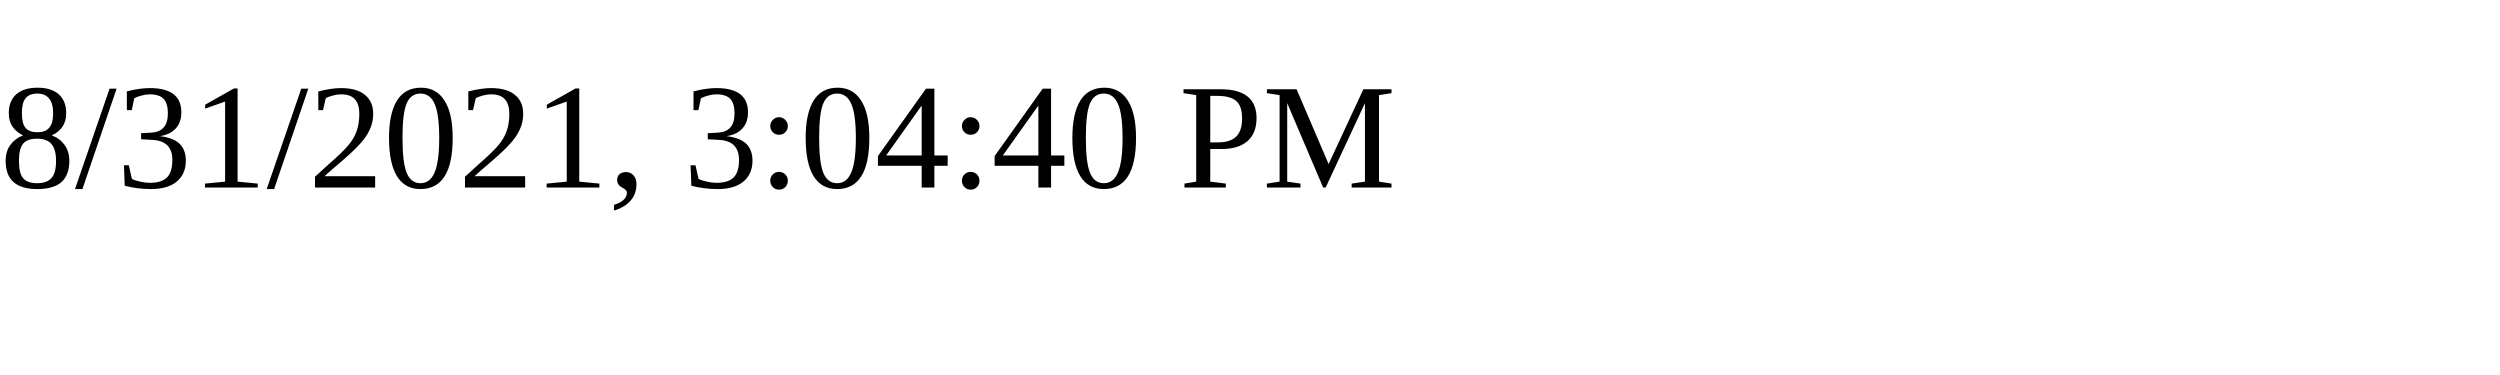
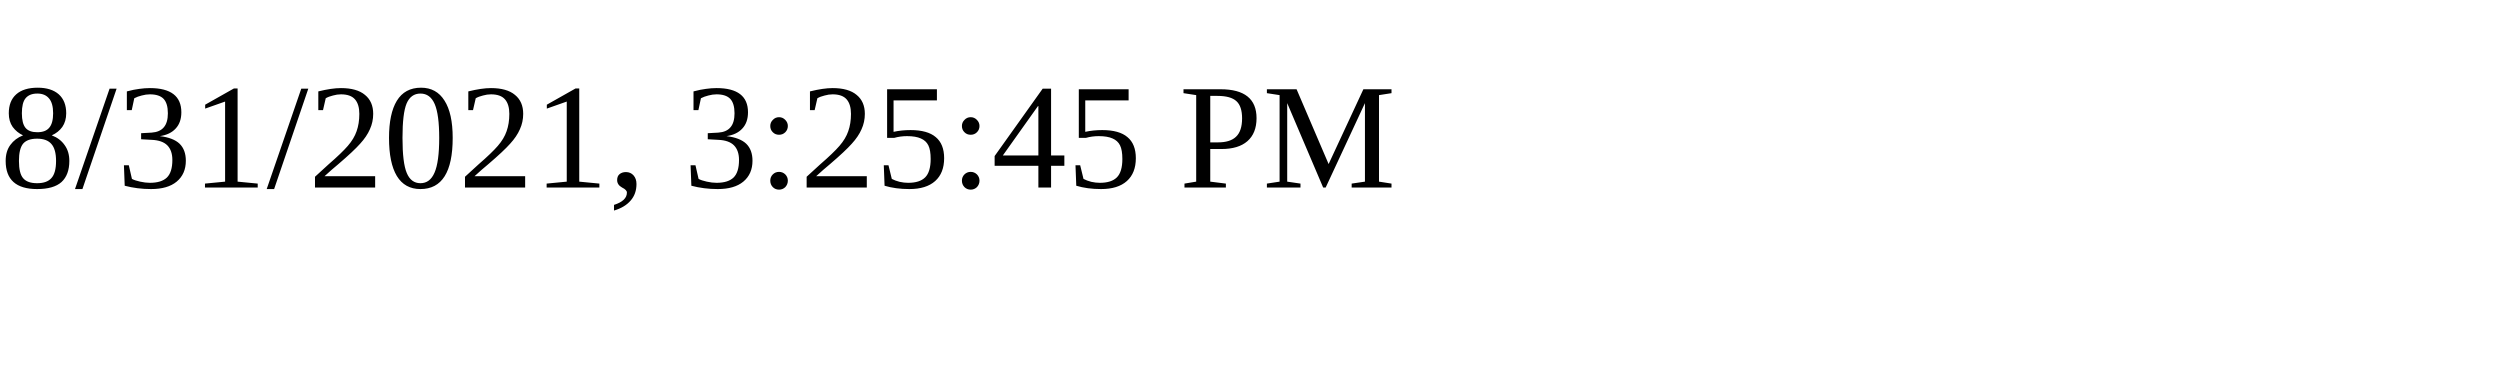
<svg xmlns="http://www.w3.org/2000/svg" height="30" width="200">
-   <text x="0" y="15">8/31/2021, 3:04:40 PM</text>
+   <text x="0" y="15">8/31/2021, 3:25:45 PM</text>
</svg>
